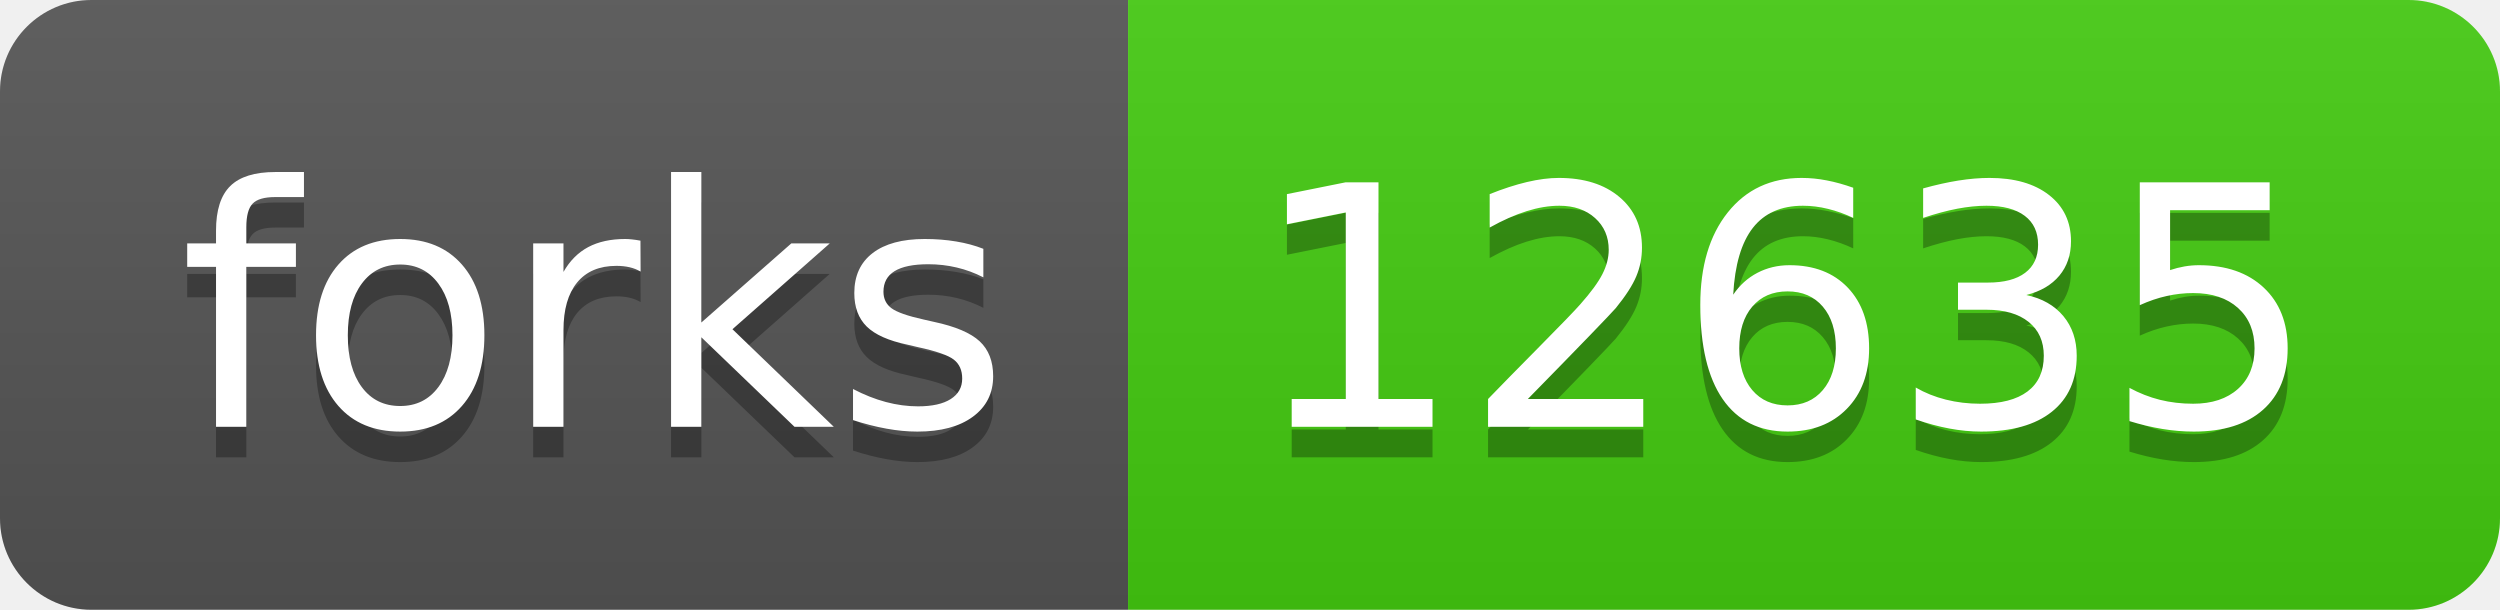
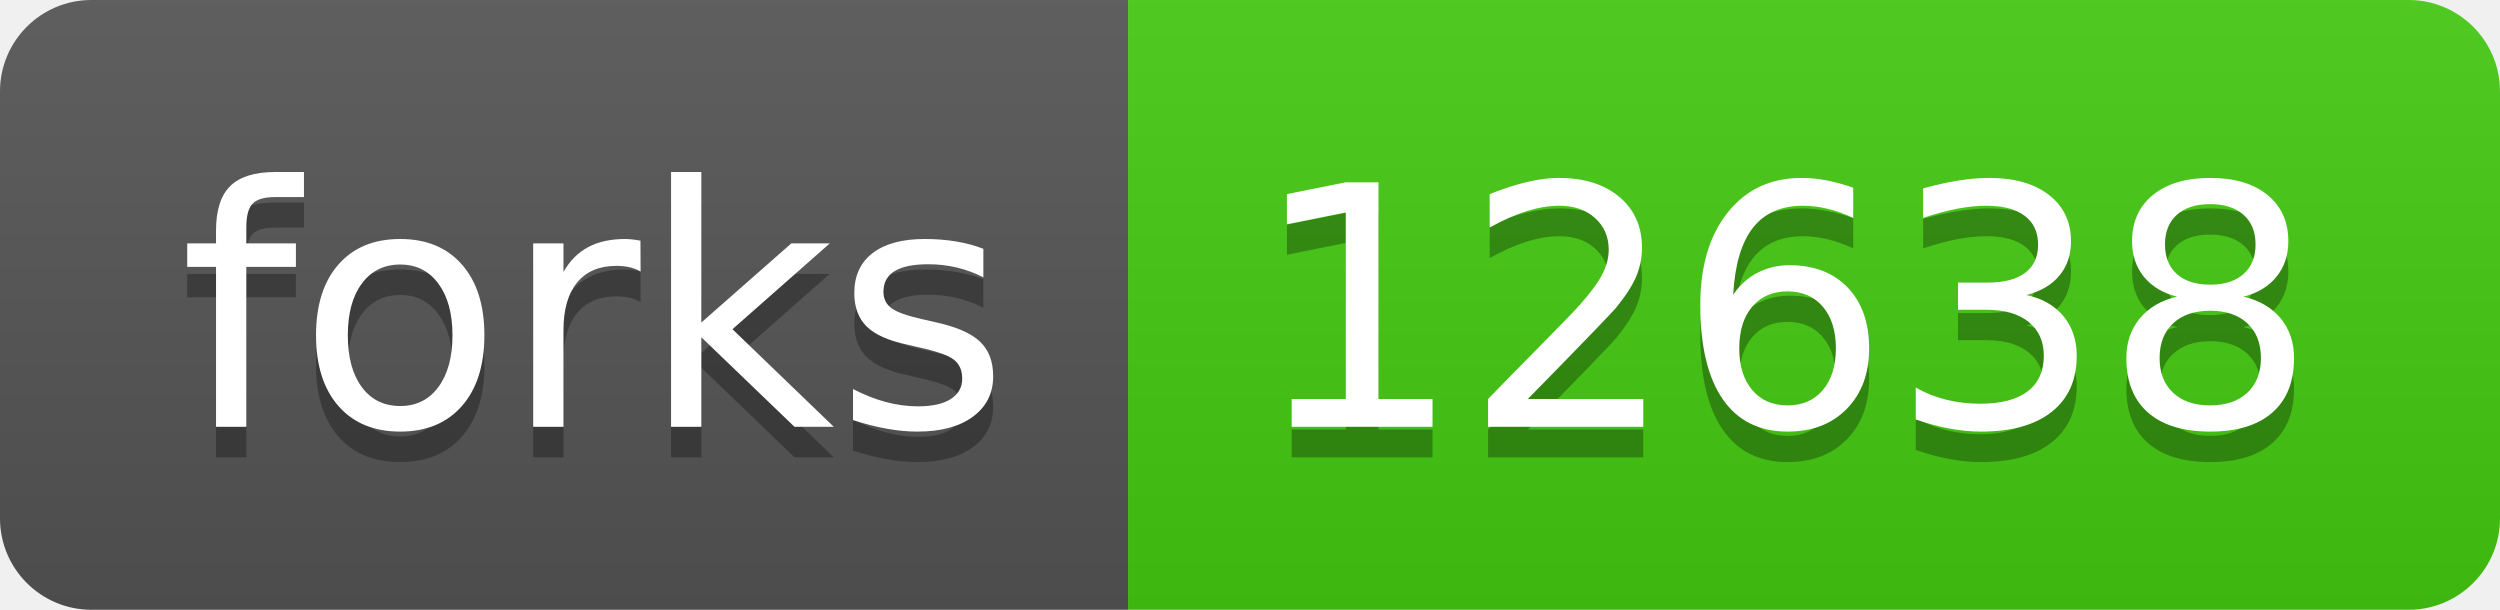
- <svg xmlns="http://www.w3.org/2000/svg" width="82" height="20" role="img" aria-label="forks: 12635">
+ <svg xmlns="http://www.w3.org/2000/svg" width="82" height="20" role="img" aria-label="forks: 12638">
  <linearGradient id="s" x2="0" y2="100%">
    <stop offset="0" stop-color="#bbb" stop-opacity=".1" />
    <stop offset="1" stop-opacity=".1" />
  </linearGradient>
  <clipPath id="r">
    <rect width="82" height="20" rx="3" fill="#fff" />
  </clipPath>
  <g clip-path="url(#r)">
    <rect width="37" height="20" fill="#555" />
    <rect x="37" width="45" height="20" fill="#4c1" />
    <rect width="82" height="20" fill="url(#s)" />
  </g>
  <g fill="#fff" text-anchor="middle" font-family="Verdana,Geneva,DejaVu Sans,sans-serif" text-rendering="geometricPrecision" font-size="110">
    <text aria-hidden="true" x="195" y="150" fill="#010101" fill-opacity=".3" transform="scale(.1)" textLength="270">forks</text>
    <text x="195" y="140" transform="scale(.1)" fill="#fff" textLength="270">forks</text>
-     <text aria-hidden="true" x="585" y="150" fill="#010101" fill-opacity=".3" transform="scale(.1)" textLength="350">12635</text>
-     <text x="585" y="140" transform="scale(.1)" fill="#fff" textLength="350">12635</text>
+     <text aria-hidden="true" x="585" y="150" fill="#010101" fill-opacity=".3" transform="scale(.1)" textLength="350">12638</text>
+     <text x="585" y="140" transform="scale(.1)" fill="#fff" textLength="350">12638</text>
  </g>
</svg>
